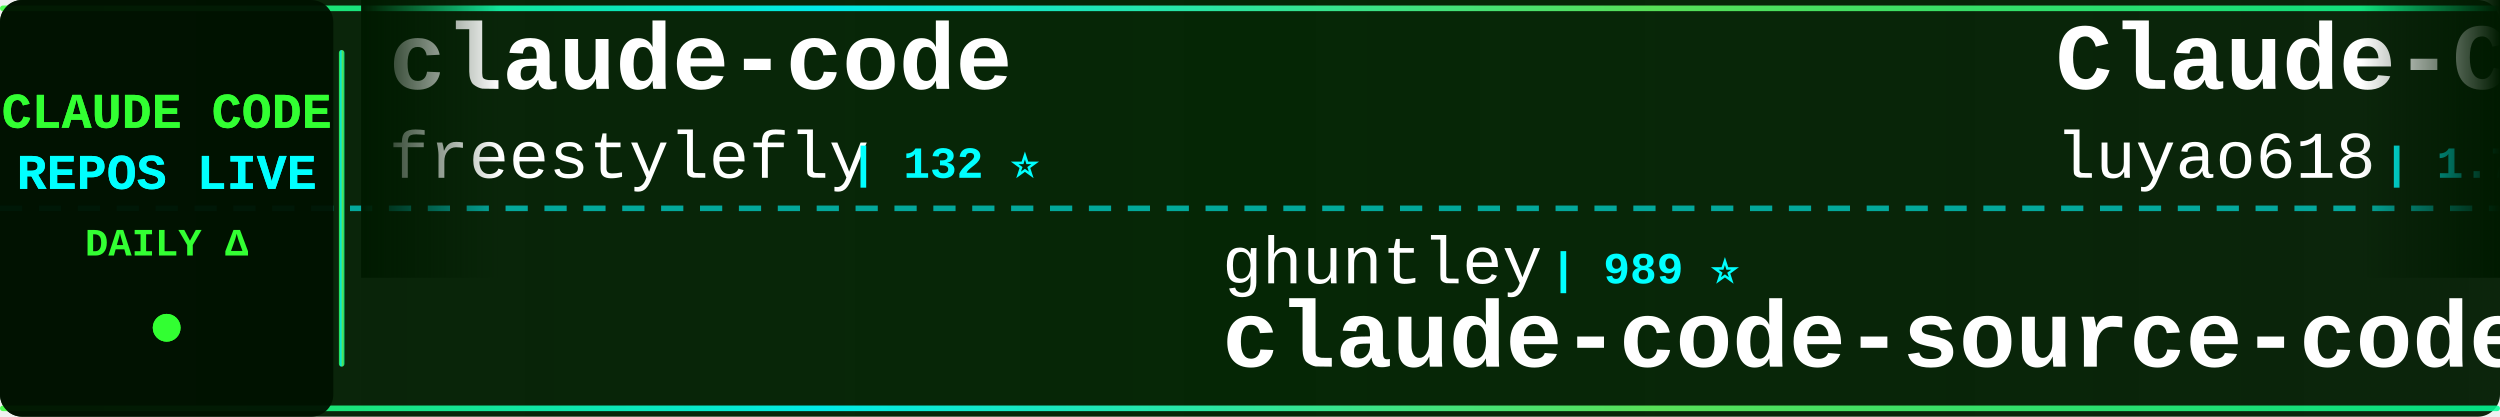
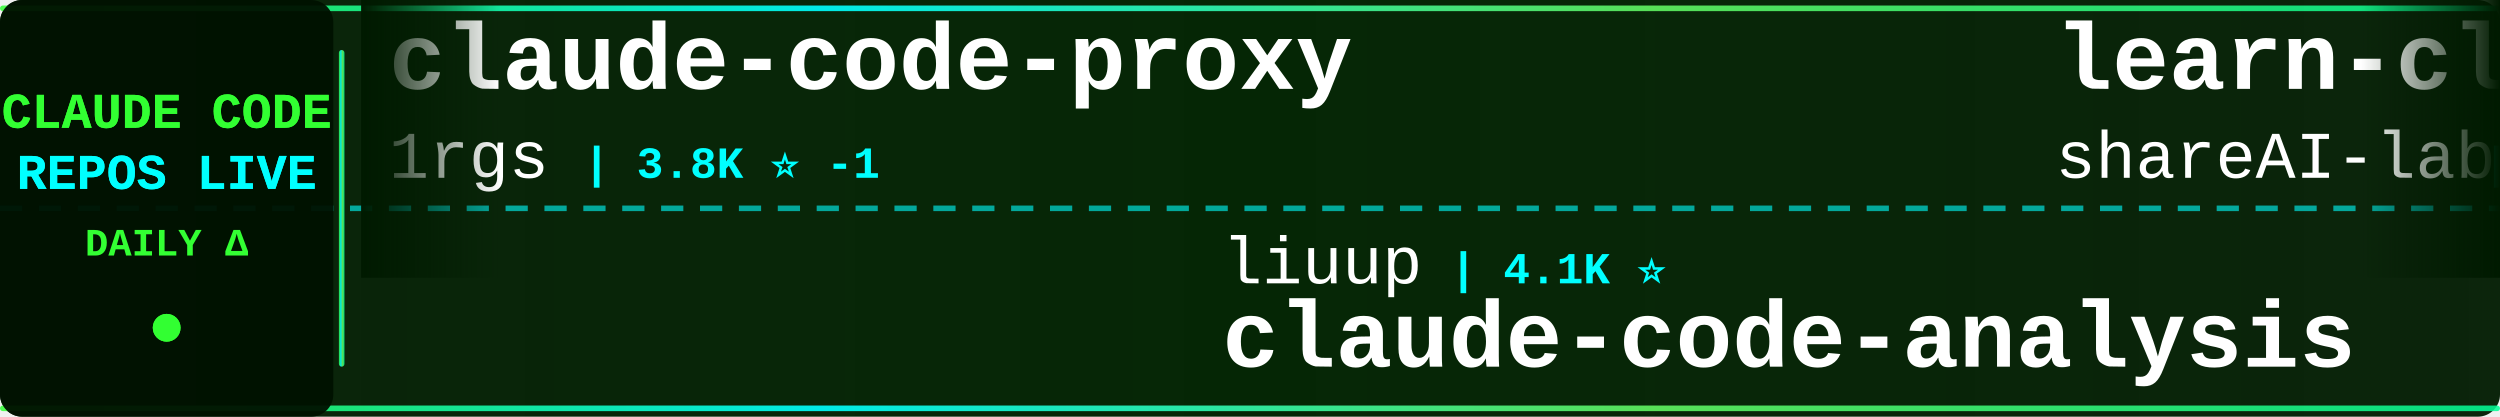
<svg xmlns="http://www.w3.org/2000/svg" width="900" height="150">
  <defs>
    <linearGradient id="tickerBg" x1="0%" y1="0%" x2="100%" y2="0%">
      <stop offset="0%" style="stop-color:#001a00;stop-opacity:0.95" />
      <stop offset="50%" style="stop-color:#002200;stop-opacity:0.98" />
      <stop offset="100%" style="stop-color:#001a00;stop-opacity:0.95" />
    </linearGradient>
    <linearGradient id="borderGrad" x1="0%" y1="0%" x2="100%" y2="0%">
      <stop offset="0%" style="stop-color:#33ff33;stop-opacity:0.85">
        <animate attributeName="stop-opacity" values="0.85;1;0.85" dur="2s" repeatCount="indefinite" />
      </stop>
      <stop offset="33%" style="stop-color:#00ffff;stop-opacity:0.9">
        <animate attributeName="stop-opacity" values="0.9;1;0.9" dur="2.2s" repeatCount="indefinite" />
      </stop>
      <stop offset="66%" style="stop-color:#66ff66;stop-opacity:0.85">
        <animate attributeName="stop-opacity" values="0.85;1;0.85" dur="1.8s" repeatCount="indefinite" />
      </stop>
      <stop offset="100%" style="stop-color:#00ff99;stop-opacity:0.85">
        <animate attributeName="stop-opacity" values="0.85;1;0.85" dur="2s" repeatCount="indefinite" />
      </stop>
    </linearGradient>
    <filter id="textGlow">
      <feGaussianBlur stdDeviation="0.1" result="coloredBlur" />
      <feMerge>
        <feMergeNode in="coloredBlur" />
        <feMergeNode in="SourceGraphic" />
      </feMerge>
    </filter>
    <filter id="metricGlow">
      <feGaussianBlur stdDeviation="0.2" result="coloredBlur" />
      <feMerge>
        <feMergeNode in="coloredBlur" />
        <feMergeNode in="SourceGraphic" />
      </feMerge>
    </filter>
    <linearGradient id="leftFade" x1="0%" y1="0%" x2="100%" y2="0%">
      <stop offset="0%" style="stop-color:#001a00;stop-opacity:1" />
      <stop offset="100%" style="stop-color:#001a00;stop-opacity:0" />
    </linearGradient>
    <linearGradient id="rightFade" x1="0%" y1="0%" x2="100%" y2="0%">
      <stop offset="0%" style="stop-color:#001a00;stop-opacity:0" />
      <stop offset="100%" style="stop-color:#001a00;stop-opacity:1" />
    </linearGradient>
  </defs>
  <rect width="900" height="150" fill="url(#tickerBg)" rx="8" />
  <rect x="0" y="2" width="900" height="2" fill="url(#borderGrad)" rx="1" />
  <rect x="0" y="146" width="900" height="2" fill="url(#borderGrad)" rx="1" />
  <line x1="0" y1="75" x2="900" y2="75" stroke="#00ffff" stroke-width="2" stroke-dasharray="8 6" opacity="0.6" />
  <rect x="0" y="0" width="120" height="150" fill="#001100" opacity="0.95" rx="8" />
  <text x="60" y="46" font-family="'Courier New', monospace" font-size="18" font-weight="bold" fill="#33ff33" text-anchor="middle" filter="url(#textGlow)">
    CLAUDE CODE
  </text>
  <text x="60" y="68" font-family="'Courier New', monospace" font-size="18" font-weight="bold" fill="#00ffff" text-anchor="middle" filter="url(#textGlow)">
    REPOS LIVE
  </text>
  <text x="60" y="92" font-family="'Courier New', monospace" font-size="14" font-weight="bold" fill="#33ff33" text-anchor="middle">
    DAILY Δ
  </text>
  <circle cx="60" cy="118" r="5" fill="#33ff33" filter="url(#metricGlow)">
    <animate attributeName="r" values="4;6;4" dur="1.5s" repeatCount="indefinite" />
    <animate attributeName="opacity" values="0.6;1;0.6" dur="1.5s" repeatCount="indefinite" />
  </circle>
  <rect x="122" y="18" width="2" height="114" fill="url(#borderGrad)" rx="1" />
  <clipPath id="tickerClip">
    <rect x="130" y="0" width="770" height="150" />
  </clipPath>
  <g clip-path="url(#tickerClip)">
    <g id="tickerItems">
      <animateTransform attributeName="transform" attributeType="XML" type="translate" from="0 0" to="-3000 0" dur="54s" repeatCount="indefinite" />
      <g transform="translate(0, 0)">
-         <text x="140" y="32" font-family="'Courier New', monospace" font-size="34" font-weight="bold" fill="#ffffff">claude-code</text>
-         <text x="140" y="64" font-family="'Courier New', monospace" font-size="24" font-weight="normal" fill="#ffffff" opacity="1.0">freestylefly</text>
-         <text x="306" y="64" font-family="'Courier New', monospace" font-size="16" font-weight="bold" fill="#00ffff"> | 132 ⭐</text>
+         <text x="140" y="32" font-family="'Courier New', monospace" font-size="34" font-weight="bold" fill="#ffffff">claude-code-proxy</text>
+         <text x="140" y="64" font-family="'Courier New', monospace" font-size="24" font-weight="normal" fill="#ffffff" opacity="1.0">1rgs</text>
+         <text x="210" y="64" font-family="'Courier New', monospace" font-size="16" font-weight="bold" fill="#00ffff"> | 3.8K ⭐ -1</text>
      </g>
      <g transform="translate(300, 0)">
-         <text x="140" y="102" font-family="'Courier New', monospace" font-size="24" font-weight="normal" fill="#ffffff" opacity="1.0">ghuntley</text>
-         <text x="258" y="102" font-family="'Courier New', monospace" font-size="16" font-weight="bold" fill="#00ffff"> | 989 ⭐</text>
-         <text x="140" y="132" font-family="'Courier New', monospace" font-size="34" font-weight="bold" fill="#ffffff">claude-code-source-code-...</text>
+         <text x="140" y="102" font-family="'Courier New', monospace" font-size="24" font-weight="normal" fill="#ffffff" opacity="1.0">liuup</text>
+         <text x="222" y="102" font-family="'Courier New', monospace" font-size="16" font-weight="bold" fill="#00ffff"> | 4.1K ⭐</text>
+         <text x="140" y="132" font-family="'Courier New', monospace" font-size="34" font-weight="bold" fill="#ffffff">claude-code-analysis</text>
      </g>
      <g transform="translate(600, 0)">
-         <text x="140" y="32" font-family="'Courier New', monospace" font-size="34" font-weight="bold" fill="#ffffff">Claude-Code-Source-Study</text>
-         <text x="140" y="64" font-family="'Courier New', monospace" font-size="24" font-weight="normal" fill="#ffffff" opacity="1.0">luyao618</text>
-         <text x="258" y="64" font-family="'Courier New', monospace" font-size="16" font-weight="bold" fill="#00ffff"> | 1.7K ⭐</text>
+         <text x="140" y="32" font-family="'Courier New', monospace" font-size="34" font-weight="bold" fill="#ffffff">learn-claude-code</text>
+         <text x="140" y="64" font-family="'Courier New', monospace" font-size="24" font-weight="normal" fill="#ffffff" opacity="1.0">shareAI-lab</text>
+         <text x="294" y="64" font-family="'Courier New', monospace" font-size="16" font-weight="bold" fill="#00ffff"> | 79.7K ⭐ +19</text>
      </g>
      <g transform="translate(900, 0)">
-         <text x="140" y="102" font-family="'Courier New', monospace" font-size="24" font-weight="normal" fill="#ffffff" opacity="1.0">mrpaidsocial</text>
-         <text x="306" y="102" font-family="'Courier New', monospace" font-size="16" font-weight="bold" fill="#00ffff"> | 1.6K ⭐</text>
-         <text x="140" y="132" font-family="'Courier New', monospace" font-size="34" font-weight="bold" fill="#ffffff">arcads-claude-code-mrpai...</text>
+         <text x="140" y="102" font-family="'Courier New', monospace" font-size="24" font-weight="normal" fill="#ffffff" opacity="1.0">musistudio</text>
+         <text x="282" y="102" font-family="'Courier New', monospace" font-size="16" font-weight="bold" fill="#00ffff"> | 37.9K ⭐ +7</text>
+         <text x="140" y="132" font-family="'Courier New', monospace" font-size="34" font-weight="bold" fill="#ffffff">claude-code-router</text>
      </g>
      <g transform="translate(1200, 0)">
-         <text x="140" y="32" font-family="'Courier New', monospace" font-size="34" font-weight="bold" fill="#ffffff">claude-code-prompts</text>
-         <text x="140" y="64" font-family="'Courier New', monospace" font-size="24" font-weight="normal" fill="#ffffff" opacity="1.0">repowise-dev</text>
-         <text x="306" y="64" font-family="'Courier New', monospace" font-size="16" font-weight="bold" fill="#00ffff"> | 1.2K ⭐</text>
+         <text x="140" y="32" font-family="'Courier New', monospace" font-size="34" font-weight="bold" fill="#ffffff">claude-code-proxy</text>
+         <text x="140" y="64" font-family="'Courier New', monospace" font-size="24" font-weight="normal" fill="#ffffff" opacity="1.0">fuergaosi233</text>
+         <text x="306" y="64" font-family="'Courier New', monospace" font-size="16" font-weight="bold" fill="#00ffff"> | 2.8K ⭐ +1</text>
      </g>
      <g transform="translate(1500, 0)">
-         <text x="140" y="102" font-family="'Courier New', monospace" font-size="24" font-weight="normal" fill="#ffffff" opacity="1.0">WorldFlowAI</text>
-         <text x="294" y="102" font-family="'Courier New', monospace" font-size="16" font-weight="bold" fill="#00ffff"> | 5.7K ⭐ +11</text>
-         <text x="140" y="132" font-family="'Courier New', monospace" font-size="34" font-weight="bold" fill="#ffffff">everything-claude-code</text>
+         <text x="140" y="102" font-family="'Courier New', monospace" font-size="24" font-weight="normal" fill="#ffffff" opacity="1.0">feiskyer</text>
+         <text x="258" y="102" font-family="'Courier New', monospace" font-size="16" font-weight="bold" fill="#00ffff"> | 1.7K ⭐ -1</text>
+         <text x="140" y="132" font-family="'Courier New', monospace" font-size="34" font-weight="bold" fill="#ffffff">claude-code-settings</text>
      </g>
      <g transform="translate(1800, 0)">
-         <text x="140" y="32" font-family="'Courier New', monospace" font-size="34" font-weight="bold" fill="#ffffff">claude-code-source-build</text>
-         <text x="140" y="64" font-family="'Courier New', monospace" font-size="24" font-weight="normal" fill="#ffffff" opacity="1.0">andrew-kramer-inno</text>
-         <text x="378" y="64" font-family="'Courier New', monospace" font-size="16" font-weight="bold" fill="#00ffff"> | 595 ⭐</text>
+         <text x="140" y="32" font-family="'Courier New', monospace" font-size="34" font-weight="bold" fill="#ffffff">claude-code-base-action</text>
+         <text x="140" y="64" font-family="'Courier New', monospace" font-size="24" font-weight="normal" fill="#ffffff" opacity="1.0">anthropics</text>
+         <text x="282" y="64" font-family="'Courier New', monospace" font-size="16" font-weight="bold" fill="#00ffff"> | 1.0K ⭐</text>
      </g>
      <g transform="translate(2100, 0)">
-         <text x="140" y="102" font-family="'Courier New', monospace" font-size="24" font-weight="normal" fill="#ffffff" opacity="1.0">Tinkeringg-Lab</text>
-         <text x="330" y="102" font-family="'Courier New', monospace" font-size="16" font-weight="bold" fill="#00ffff"> | 215 ⭐</text>
-         <text x="140" y="132" font-family="'Courier New', monospace" font-size="34" font-weight="bold" fill="#ffffff">claude-code</text>
+         <text x="140" y="102" font-family="'Courier New', monospace" font-size="24" font-weight="normal" fill="#ffffff" opacity="1.0">Yeachan-Heo</text>
+         <text x="294" y="102" font-family="'Courier New', monospace" font-size="16" font-weight="bold" fill="#00ffff"> | 40.5K ⭐ +13</text>
+         <text x="140" y="132" font-family="'Courier New', monospace" font-size="34" font-weight="bold" fill="#ffffff">oh-my-claudecode</text>
      </g>
      <g transform="translate(2400, 0)">
-         <text x="140" y="32" font-family="'Courier New', monospace" font-size="34" font-weight="bold" fill="#ffffff">claude-code-settings</text>
-         <text x="140" y="64" font-family="'Courier New', monospace" font-size="24" font-weight="normal" fill="#ffffff" opacity="1.0">feiskyer</text>
-         <text x="258" y="64" font-family="'Courier New', monospace" font-size="16" font-weight="bold" fill="#00ffff"> | 1.7K ⭐</text>
+         <text x="140" y="32" font-family="'Courier New', monospace" font-size="34" font-weight="bold" fill="#ffffff">ECC</text>
+         <text x="140" y="64" font-family="'Courier New', monospace" font-size="24" font-weight="normal" fill="#ffffff" opacity="1.0">affaan-m</text>
+         <text x="258" y="64" font-family="'Courier New', monospace" font-size="16" font-weight="bold" fill="#00ffff"> | 294.4K ⭐ +252</text>
      </g>
      <g transform="translate(2700, 0)">
-         <text x="140" y="102" font-family="'Courier New', monospace" font-size="24" font-weight="normal" fill="#ffffff" opacity="1.0">SeemSeam</text>
-         <text x="258" y="102" font-family="'Courier New', monospace" font-size="16" font-weight="bold" fill="#00ffff"> | 3.6K ⭐</text>
-         <text x="140" y="132" font-family="'Courier New', monospace" font-size="34" font-weight="bold" fill="#ffffff">claude_codex_bridge</text>
+         <text x="140" y="102" font-family="'Courier New', monospace" font-size="24" font-weight="normal" fill="#ffffff" opacity="1.0">darcyegb</text>
+         <text x="258" y="102" font-family="'Courier New', monospace" font-size="16" font-weight="bold" fill="#00ffff"> | 779 ⭐</text>
+         <text x="140" y="132" font-family="'Courier New', monospace" font-size="34" font-weight="bold" fill="#ffffff">ClaudeCodeAgents</text>
      </g>
      <g transform="translate(3000, 0)">
-         <text x="140" y="32" font-family="'Courier New', monospace" font-size="34" font-weight="bold" fill="#ffffff">claude-code</text>
-         <text x="140" y="64" font-family="'Courier New', monospace" font-size="24" font-weight="normal" fill="#ffffff" opacity="1.0">freestylefly</text>
-         <text x="306" y="64" font-family="'Courier New', monospace" font-size="16" font-weight="bold" fill="#00ffff"> | 132 ⭐</text>
+         <text x="140" y="32" font-family="'Courier New', monospace" font-size="34" font-weight="bold" fill="#ffffff">claude-code-proxy</text>
+         <text x="140" y="64" font-family="'Courier New', monospace" font-size="24" font-weight="normal" fill="#ffffff" opacity="1.0">1rgs</text>
+         <text x="210" y="64" font-family="'Courier New', monospace" font-size="16" font-weight="bold" fill="#00ffff"> | 3.8K ⭐ -1</text>
      </g>
      <g transform="translate(3300, 0)">
-         <text x="140" y="102" font-family="'Courier New', monospace" font-size="24" font-weight="normal" fill="#ffffff" opacity="1.0">ghuntley</text>
-         <text x="258" y="102" font-family="'Courier New', monospace" font-size="16" font-weight="bold" fill="#00ffff"> | 989 ⭐</text>
-         <text x="140" y="132" font-family="'Courier New', monospace" font-size="34" font-weight="bold" fill="#ffffff">claude-code-source-code-...</text>
+         <text x="140" y="102" font-family="'Courier New', monospace" font-size="24" font-weight="normal" fill="#ffffff" opacity="1.0">liuup</text>
+         <text x="222" y="102" font-family="'Courier New', monospace" font-size="16" font-weight="bold" fill="#00ffff"> | 4.1K ⭐</text>
+         <text x="140" y="132" font-family="'Courier New', monospace" font-size="34" font-weight="bold" fill="#ffffff">claude-code-analysis</text>
      </g>
      <g transform="translate(3600, 0)">
-         <text x="140" y="32" font-family="'Courier New', monospace" font-size="34" font-weight="bold" fill="#ffffff">Claude-Code-Source-Study</text>
-         <text x="140" y="64" font-family="'Courier New', monospace" font-size="24" font-weight="normal" fill="#ffffff" opacity="1.0">luyao618</text>
-         <text x="258" y="64" font-family="'Courier New', monospace" font-size="16" font-weight="bold" fill="#00ffff"> | 1.7K ⭐</text>
+         <text x="140" y="32" font-family="'Courier New', monospace" font-size="34" font-weight="bold" fill="#ffffff">learn-claude-code</text>
+         <text x="140" y="64" font-family="'Courier New', monospace" font-size="24" font-weight="normal" fill="#ffffff" opacity="1.0">shareAI-lab</text>
+         <text x="294" y="64" font-family="'Courier New', monospace" font-size="16" font-weight="bold" fill="#00ffff"> | 79.7K ⭐ +19</text>
      </g>
      <g transform="translate(3900, 0)">
-         <text x="140" y="102" font-family="'Courier New', monospace" font-size="24" font-weight="normal" fill="#ffffff" opacity="1.0">mrpaidsocial</text>
-         <text x="306" y="102" font-family="'Courier New', monospace" font-size="16" font-weight="bold" fill="#00ffff"> | 1.6K ⭐</text>
-         <text x="140" y="132" font-family="'Courier New', monospace" font-size="34" font-weight="bold" fill="#ffffff">arcads-claude-code-mrpai...</text>
+         <text x="140" y="102" font-family="'Courier New', monospace" font-size="24" font-weight="normal" fill="#ffffff" opacity="1.0">musistudio</text>
+         <text x="282" y="102" font-family="'Courier New', monospace" font-size="16" font-weight="bold" fill="#00ffff"> | 37.9K ⭐ +7</text>
+         <text x="140" y="132" font-family="'Courier New', monospace" font-size="34" font-weight="bold" fill="#ffffff">claude-code-router</text>
      </g>
    </g>
  </g>
  <rect x="130" y="0" width="50" height="100" fill="url(#leftFade)" />
  <rect x="850" y="0" width="50" height="100" fill="url(#rightFade)" />
</svg>
